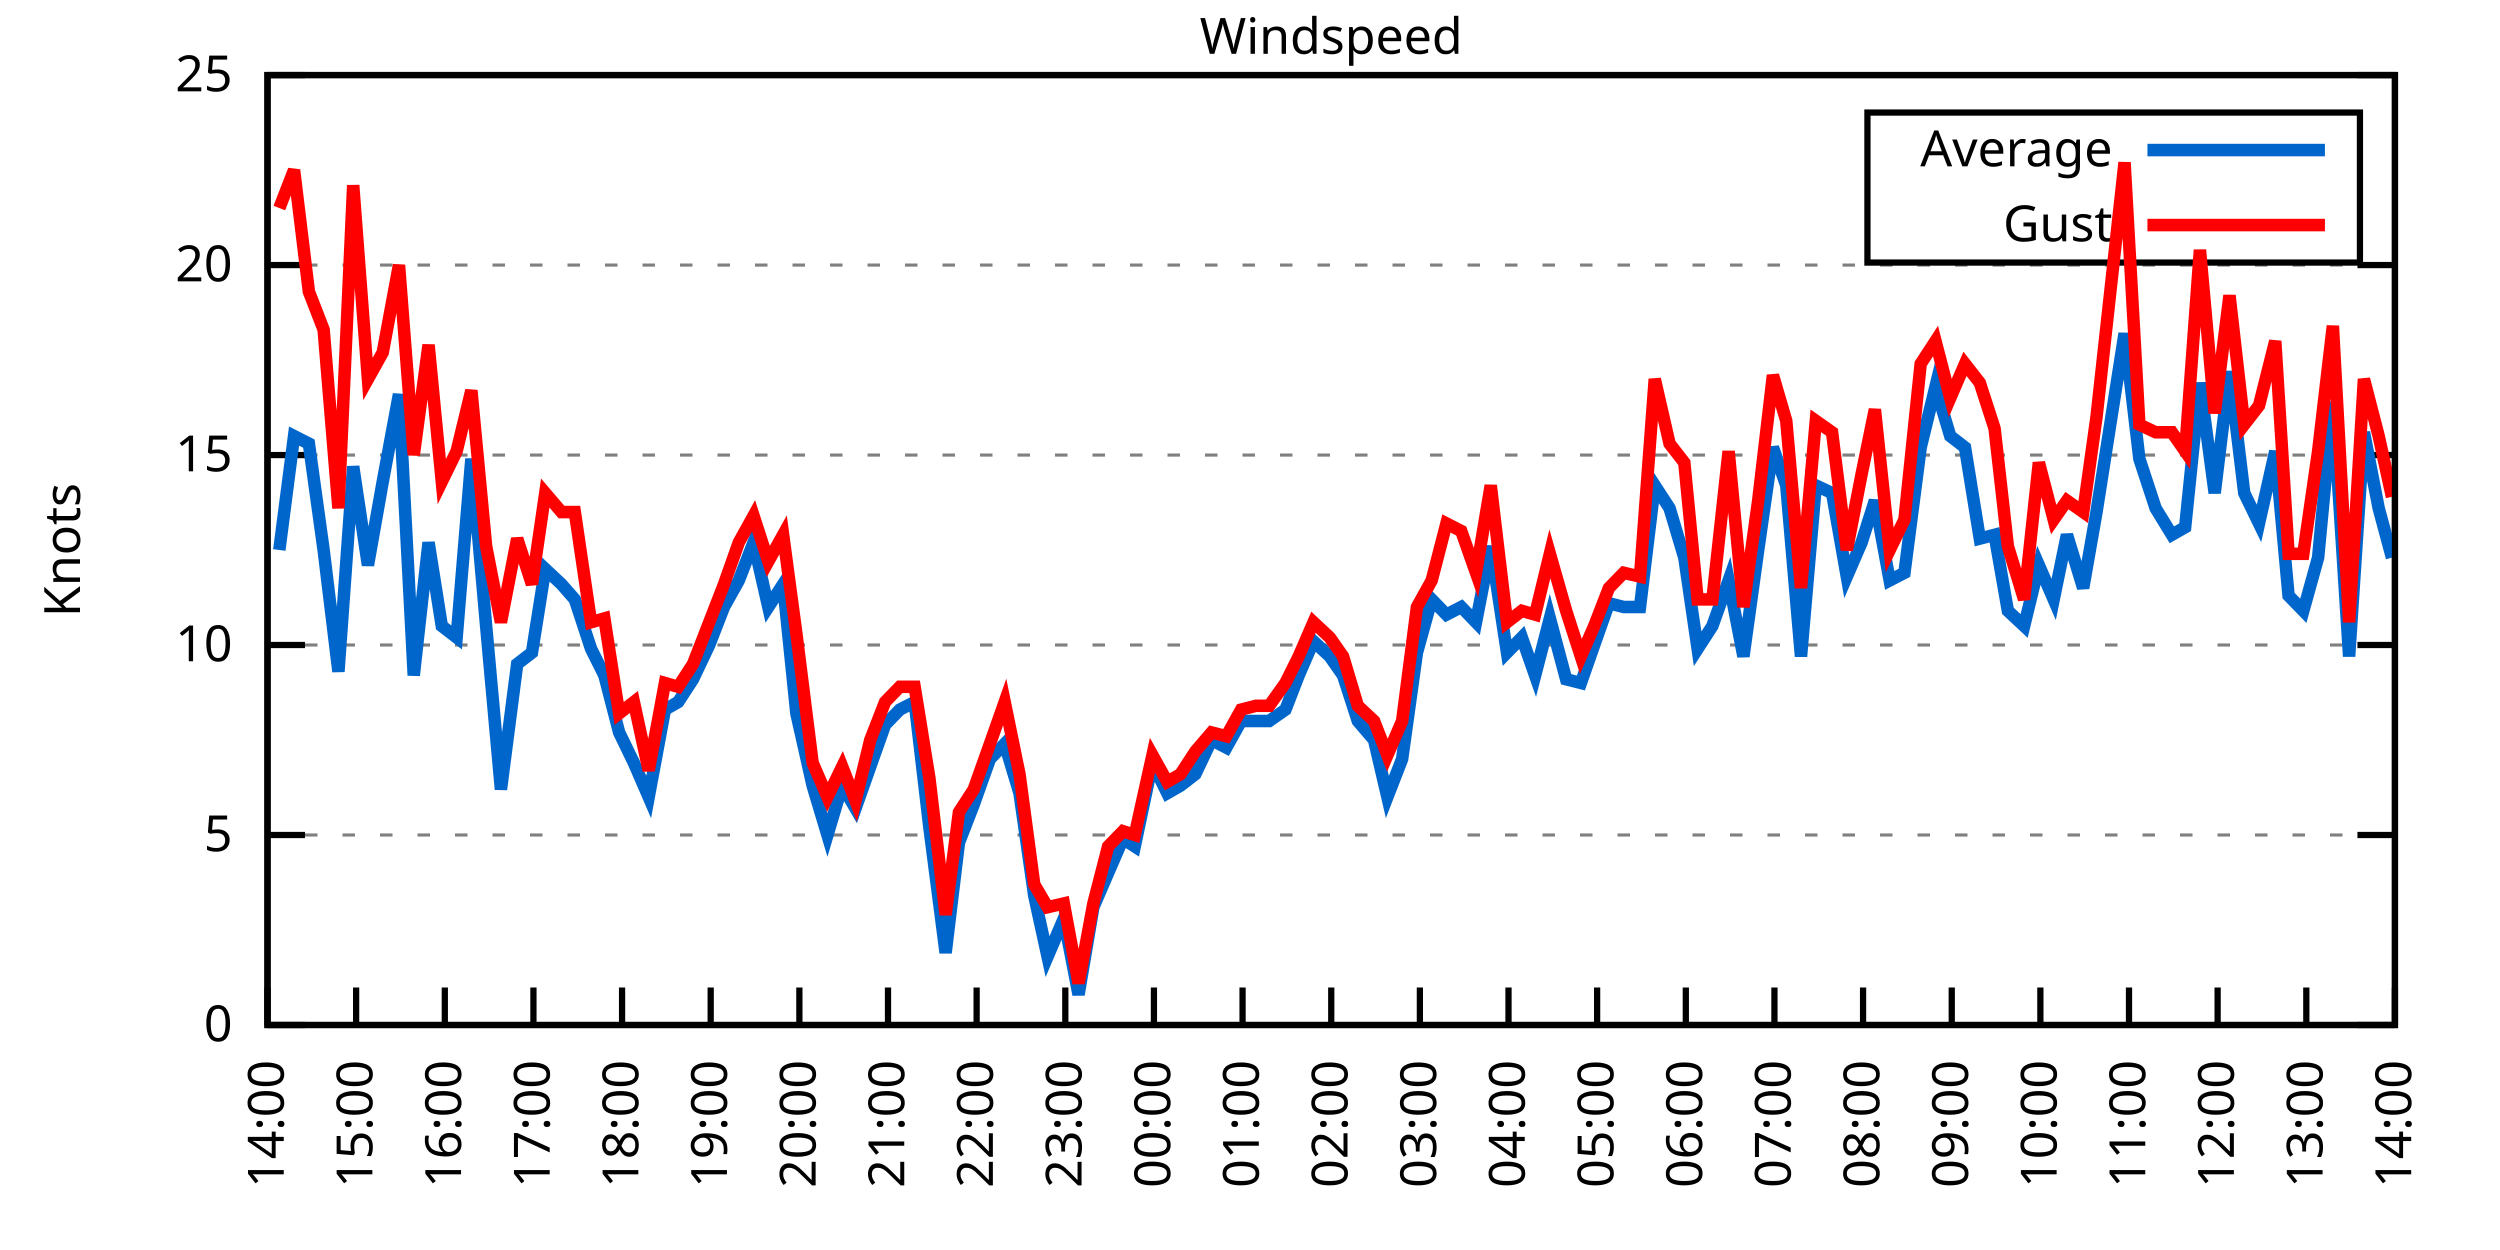
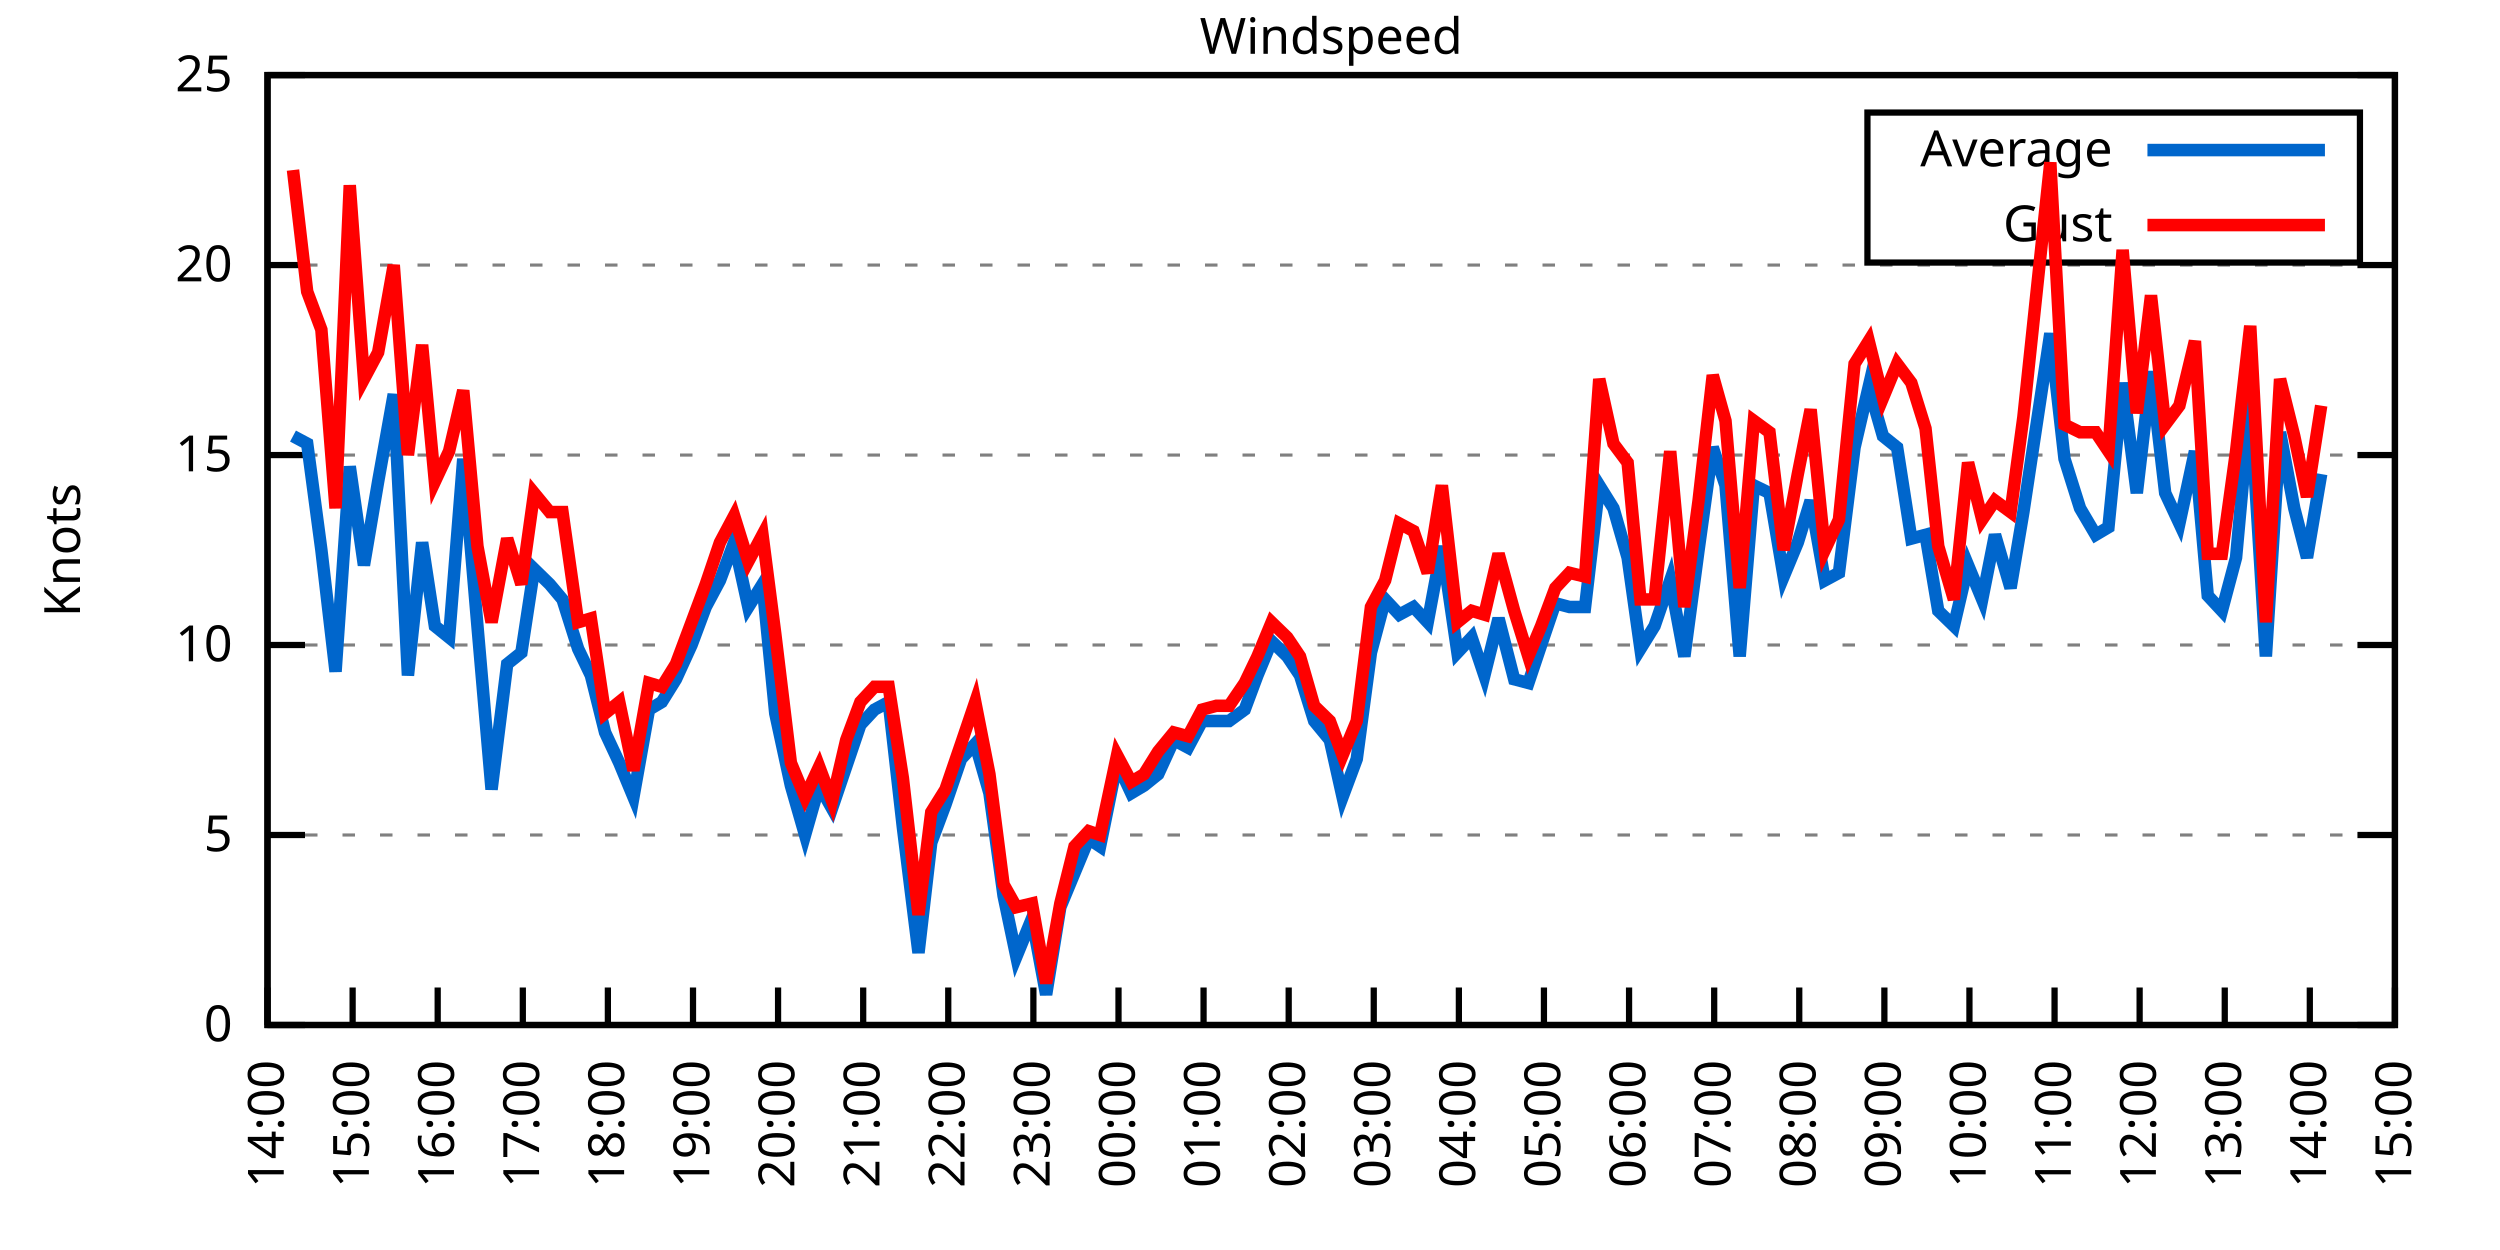
<svg xmlns="http://www.w3.org/2000/svg" xmlns:xlink="http://www.w3.org/1999/xlink" width="400" height="200" viewBox="0 0 400 200">
  <g id="gnuplot_canvas">
    <rect x="0" y="0" width="400" height="200" fill="none" />
    <defs>
      <circle id="gpDot" r="0.5" stroke-width="0.5" stroke="currentColor" />
      <path id="gpPt0" stroke-width="0.333" stroke="currentColor" d="M-1,0 h2 M0,-1 v2" />
      <path id="gpPt1" stroke-width="0.333" stroke="currentColor" d="M-1,-1 L1,1 M1,-1 L-1,1" />
      <path id="gpPt2" stroke-width="0.333" stroke="currentColor" d="M-1,0 L1,0 M0,-1 L0,1 M-1,-1 L1,1 M-1,1 L1,-1" />
      <rect id="gpPt3" stroke-width="0.333" stroke="currentColor" x="-1" y="-1" width="2" height="2" />
      <rect id="gpPt4" stroke-width="0.333" stroke="currentColor" fill="currentColor" x="-1" y="-1" width="2" height="2" />
      <circle id="gpPt5" stroke-width="0.333" stroke="currentColor" cx="0" cy="0" r="1" />
      <use xlink:href="#gpPt5" id="gpPt6" fill="currentColor" stroke="none" />
      <path id="gpPt7" stroke-width="0.333" stroke="currentColor" d="M0,-1.33 L-1.33,0.67 L1.33,0.67 z" />
      <use xlink:href="#gpPt7" id="gpPt8" fill="currentColor" stroke="none" />
      <use xlink:href="#gpPt7" id="gpPt9" stroke="currentColor" transform="rotate(180)" />
      <use xlink:href="#gpPt9" id="gpPt10" fill="currentColor" stroke="none" />
      <use xlink:href="#gpPt3" id="gpPt11" stroke="currentColor" transform="rotate(45)" />
      <use xlink:href="#gpPt11" id="gpPt12" fill="currentColor" stroke="none" />
      <path id="gpPt13" stroke-width="0.333" stroke="currentColor" d="M0,1.330 L1.265,0.411 L0.782,-1.067 L-0.782,-1.076 L-1.265,0.411 z" />
      <use xlink:href="#gpPt13" id="gpPt14" fill="currentColor" stroke="none" />
      <filter id="textbox" filterUnits="objectBoundingBox" x="0" y="0" height="1" width="1">
        <feFlood flood-color="white" flood-opacity="1" result="bgnd" />
        <feComposite in="SourceGraphic" in2="bgnd" operator="atop" />
      </filter>
      <filter id="greybox" filterUnits="objectBoundingBox" x="0" y="0" height="1" width="1">
        <feFlood flood-color="lightgrey" flood-opacity="1" result="grey" />
        <feComposite in="SourceGraphic" in2="grey" operator="atop" />
      </filter>
    </defs>
    <g fill="none" color="white" stroke="currentColor" stroke-width="1.00" stroke-linecap="butt" stroke-linejoin="miter">
</g>
    <g fill="none" color="black" stroke="currentColor" stroke-width="1.00" stroke-linecap="butt" stroke-linejoin="miter">
      <g stroke="none" shape-rendering="crispEdges">
        <polygon fill="rgb(255, 255, 255)" points="42.80,164.00 383.18,164.00 383.18,12.02 42.80,12.02 " />
      </g>
    </g>
    <g fill="none" color="black" stroke="currentColor" stroke-width="1.00" stroke-linecap="butt" stroke-linejoin="miter">
</g>
    <g fill="none" color="black" stroke="black" stroke-width="0.50" stroke-linecap="butt" stroke-linejoin="miter">
</g>
    <g fill="none" color="gray" stroke="currentColor" stroke-width="0.50" stroke-linecap="butt" stroke-linejoin="miter">
      <path stroke="gray" stroke-dasharray="2,4" class="gridline" d="M42.80,164.00 L383.19,164.00  " />
    </g>
    <g fill="none" color="gray" stroke="gray" stroke-width="1.00" stroke-linecap="butt" stroke-linejoin="miter">
</g>
    <g fill="none" color="black" stroke="currentColor" stroke-width="1.00" stroke-linecap="butt" stroke-linejoin="miter">
      <path stroke="black" d="M42.80,164.00 L48.80,164.00 M383.19,164.00 L377.19,164.00  " />
      <g transform="translate(37.20,166.60)" stroke="none" fill="black" font-family="Sans" font-size="8.00" text-anchor="end">
        <text>
          <tspan font-family="Sans"> 0</tspan>
        </text>
      </g>
    </g>
    <g fill="none" color="black" stroke="currentColor" stroke-width="1.00" stroke-linecap="butt" stroke-linejoin="miter">
</g>
    <g fill="none" color="black" stroke="black" stroke-width="0.50" stroke-linecap="butt" stroke-linejoin="miter">
</g>
    <g fill="none" color="gray" stroke="currentColor" stroke-width="0.50" stroke-linecap="butt" stroke-linejoin="miter">
      <path stroke="gray" stroke-dasharray="2,4" class="gridline" d="M42.80,133.60 L383.19,133.60  " />
    </g>
    <g fill="none" color="gray" stroke="gray" stroke-width="1.00" stroke-linecap="butt" stroke-linejoin="miter">
</g>
    <g fill="none" color="black" stroke="currentColor" stroke-width="1.00" stroke-linecap="butt" stroke-linejoin="miter">
      <path stroke="black" d="M42.80,133.60 L48.80,133.60 M383.19,133.60 L377.19,133.60  " />
      <g transform="translate(37.20,136.20)" stroke="none" fill="black" font-family="Sans" font-size="8.00" text-anchor="end">
        <text>
          <tspan font-family="Sans"> 5</tspan>
        </text>
      </g>
    </g>
    <g fill="none" color="black" stroke="currentColor" stroke-width="1.00" stroke-linecap="butt" stroke-linejoin="miter">
</g>
    <g fill="none" color="black" stroke="black" stroke-width="0.50" stroke-linecap="butt" stroke-linejoin="miter">
</g>
    <g fill="none" color="gray" stroke="currentColor" stroke-width="0.50" stroke-linecap="butt" stroke-linejoin="miter">
      <path stroke="gray" stroke-dasharray="2,4" class="gridline" d="M42.80,103.20 L383.19,103.20  " />
    </g>
    <g fill="none" color="gray" stroke="gray" stroke-width="1.00" stroke-linecap="butt" stroke-linejoin="miter">
</g>
    <g fill="none" color="black" stroke="currentColor" stroke-width="1.00" stroke-linecap="butt" stroke-linejoin="miter">
      <path stroke="black" d="M42.80,103.20 L48.80,103.20 M383.19,103.20 L377.19,103.20  " />
      <g transform="translate(37.20,105.80)" stroke="none" fill="black" font-family="Sans" font-size="8.00" text-anchor="end">
        <text>
          <tspan font-family="Sans"> 10</tspan>
        </text>
      </g>
    </g>
    <g fill="none" color="black" stroke="currentColor" stroke-width="1.00" stroke-linecap="butt" stroke-linejoin="miter">
</g>
    <g fill="none" color="black" stroke="black" stroke-width="0.50" stroke-linecap="butt" stroke-linejoin="miter">
</g>
    <g fill="none" color="gray" stroke="currentColor" stroke-width="0.50" stroke-linecap="butt" stroke-linejoin="miter">
      <path stroke="gray" stroke-dasharray="2,4" class="gridline" d="M42.80,72.81 L383.19,72.81  " />
    </g>
    <g fill="none" color="gray" stroke="gray" stroke-width="1.00" stroke-linecap="butt" stroke-linejoin="miter">
</g>
    <g fill="none" color="black" stroke="currentColor" stroke-width="1.00" stroke-linecap="butt" stroke-linejoin="miter">
      <path stroke="black" d="M42.80,72.81 L48.80,72.81 M383.19,72.81 L377.19,72.81  " />
      <g transform="translate(37.20,75.41)" stroke="none" fill="black" font-family="Sans" font-size="8.00" text-anchor="end">
        <text>
          <tspan font-family="Sans"> 15</tspan>
        </text>
      </g>
    </g>
    <g fill="none" color="black" stroke="currentColor" stroke-width="1.00" stroke-linecap="butt" stroke-linejoin="miter">
</g>
    <g fill="none" color="black" stroke="black" stroke-width="0.50" stroke-linecap="butt" stroke-linejoin="miter">
</g>
    <g fill="none" color="gray" stroke="currentColor" stroke-width="0.50" stroke-linecap="butt" stroke-linejoin="miter">
      <path stroke="gray" stroke-dasharray="2,4" class="gridline" d="M42.80,42.41 L383.19,42.41  " />
    </g>
    <g fill="none" color="gray" stroke="gray" stroke-width="1.00" stroke-linecap="butt" stroke-linejoin="miter">
</g>
    <g fill="none" color="black" stroke="currentColor" stroke-width="1.00" stroke-linecap="butt" stroke-linejoin="miter">
      <path stroke="black" d="M42.80,42.41 L48.80,42.41 M383.19,42.41 L377.19,42.41  " />
      <g transform="translate(37.20,45.01)" stroke="none" fill="black" font-family="Sans" font-size="8.00" text-anchor="end">
        <text>
          <tspan font-family="Sans"> 20</tspan>
        </text>
      </g>
    </g>
    <g fill="none" color="black" stroke="currentColor" stroke-width="1.00" stroke-linecap="butt" stroke-linejoin="miter">
</g>
    <g fill="none" color="black" stroke="black" stroke-width="0.50" stroke-linecap="butt" stroke-linejoin="miter">
</g>
    <g fill="none" color="gray" stroke="currentColor" stroke-width="0.50" stroke-linecap="butt" stroke-linejoin="miter">
      <path stroke="gray" stroke-dasharray="2,4" class="gridline" d="M42.80,12.01 L383.19,12.01  " />
    </g>
    <g fill="none" color="gray" stroke="gray" stroke-width="1.00" stroke-linecap="butt" stroke-linejoin="miter">
</g>
    <g fill="none" color="black" stroke="currentColor" stroke-width="1.00" stroke-linecap="butt" stroke-linejoin="miter">
      <path stroke="black" d="M42.80,12.01 L48.80,12.01 M383.19,12.01 L377.19,12.01  " />
      <g transform="translate(37.20,14.61)" stroke="none" fill="black" font-family="Sans" font-size="8.00" text-anchor="end">
        <text>
          <tspan font-family="Sans"> 25</tspan>
        </text>
      </g>
    </g>
    <g fill="none" color="black" stroke="currentColor" stroke-width="1.00" stroke-linecap="butt" stroke-linejoin="miter">
      <path stroke="black" d="M42.80,164.00 L42.80,158.00  " />
      <g transform="translate(45.40,169.60) rotate(270.00)" stroke="none" fill="black" font-family="Sans" font-size="8.00" text-anchor="end">
        <text>
          <tspan font-family="Sans">14:00</tspan>
        </text>
      </g>
    </g>
    <g fill="none" color="black" stroke="currentColor" stroke-width="1.00" stroke-linecap="butt" stroke-linejoin="miter">
-       <path stroke="black" d="M56.98,164.00 L56.98,158.00  " />
-       <g transform="translate(59.58,169.60) rotate(270.00)" stroke="none" fill="black" font-family="Sans" font-size="8.00" text-anchor="end">
+       <path stroke="black" d="M56.42,164.00 L56.42,158.00  " />
+       <g transform="translate(59.02,169.60) rotate(270.00)" stroke="none" fill="black" font-family="Sans" font-size="8.00" text-anchor="end">
        <text>
          <tspan font-family="Sans">15:00</tspan>
        </text>
      </g>
    </g>
    <g fill="none" color="black" stroke="currentColor" stroke-width="1.00" stroke-linecap="butt" stroke-linejoin="miter">
-       <path stroke="black" d="M71.17,164.00 L71.17,158.00  " />
-       <g transform="translate(73.77,169.60) rotate(270.00)" stroke="none" fill="black" font-family="Sans" font-size="8.00" text-anchor="end">
+       <path stroke="black" d="M70.03,164.00 L70.03,158.00  " />
+       <g transform="translate(72.63,169.60) rotate(270.00)" stroke="none" fill="black" font-family="Sans" font-size="8.00" text-anchor="end">
        <text>
          <tspan font-family="Sans">16:00</tspan>
        </text>
      </g>
    </g>
    <g fill="none" color="black" stroke="currentColor" stroke-width="1.00" stroke-linecap="butt" stroke-linejoin="miter">
-       <path stroke="black" d="M85.35,164.00 L85.35,158.00  " />
-       <g transform="translate(87.95,169.60) rotate(270.00)" stroke="none" fill="black" font-family="Sans" font-size="8.00" text-anchor="end">
+       <path stroke="black" d="M83.65,164.00 L83.65,158.00  " />
+       <g transform="translate(86.25,169.60) rotate(270.00)" stroke="none" fill="black" font-family="Sans" font-size="8.00" text-anchor="end">
        <text>
          <tspan font-family="Sans">17:00</tspan>
        </text>
      </g>
    </g>
    <g fill="none" color="black" stroke="currentColor" stroke-width="1.00" stroke-linecap="butt" stroke-linejoin="miter">
-       <path stroke="black" d="M99.53,164.00 L99.53,158.00  " />
-       <g transform="translate(102.13,169.60) rotate(270.00)" stroke="none" fill="black" font-family="Sans" font-size="8.00" text-anchor="end">
+       <path stroke="black" d="M97.26,164.00 L97.26,158.00  " />
+       <g transform="translate(99.86,169.60) rotate(270.00)" stroke="none" fill="black" font-family="Sans" font-size="8.00" text-anchor="end">
        <text>
          <tspan font-family="Sans">18:00</tspan>
        </text>
      </g>
    </g>
    <g fill="none" color="black" stroke="currentColor" stroke-width="1.00" stroke-linecap="butt" stroke-linejoin="miter">
-       <path stroke="black" d="M113.71,164.00 L113.71,158.00  " />
-       <g transform="translate(116.31,169.60) rotate(270.00)" stroke="none" fill="black" font-family="Sans" font-size="8.00" text-anchor="end">
+       <path stroke="black" d="M110.88,164.00 L110.88,158.00  " />
+       <g transform="translate(113.48,169.60) rotate(270.00)" stroke="none" fill="black" font-family="Sans" font-size="8.00" text-anchor="end">
        <text>
          <tspan font-family="Sans">19:00</tspan>
        </text>
      </g>
    </g>
    <g fill="none" color="black" stroke="currentColor" stroke-width="1.00" stroke-linecap="butt" stroke-linejoin="miter">
-       <path stroke="black" d="M127.90,164.00 L127.90,158.00  " />
-       <g transform="translate(130.50,169.60) rotate(270.00)" stroke="none" fill="black" font-family="Sans" font-size="8.00" text-anchor="end">
+       <path stroke="black" d="M124.49,164.00 L124.49,158.00  " />
+       <g transform="translate(127.09,169.60) rotate(270.00)" stroke="none" fill="black" font-family="Sans" font-size="8.00" text-anchor="end">
        <text>
          <tspan font-family="Sans">20:00</tspan>
        </text>
      </g>
    </g>
    <g fill="none" color="black" stroke="currentColor" stroke-width="1.00" stroke-linecap="butt" stroke-linejoin="miter">
-       <path stroke="black" d="M142.08,164.00 L142.08,158.00  " />
-       <g transform="translate(144.68,169.60) rotate(270.00)" stroke="none" fill="black" font-family="Sans" font-size="8.00" text-anchor="end">
+       <path stroke="black" d="M138.11,164.00 L138.11,158.00  " />
+       <g transform="translate(140.71,169.60) rotate(270.00)" stroke="none" fill="black" font-family="Sans" font-size="8.00" text-anchor="end">
        <text>
          <tspan font-family="Sans">21:00</tspan>
        </text>
      </g>
    </g>
    <g fill="none" color="black" stroke="currentColor" stroke-width="1.00" stroke-linecap="butt" stroke-linejoin="miter">
-       <path stroke="black" d="M156.26,164.00 L156.26,158.00  " />
-       <g transform="translate(158.86,169.60) rotate(270.00)" stroke="none" fill="black" font-family="Sans" font-size="8.00" text-anchor="end">
+       <path stroke="black" d="M151.72,164.00 L151.72,158.00  " />
+       <g transform="translate(154.32,169.60) rotate(270.00)" stroke="none" fill="black" font-family="Sans" font-size="8.00" text-anchor="end">
        <text>
          <tspan font-family="Sans">22:00</tspan>
        </text>
      </g>
    </g>
    <g fill="none" color="black" stroke="currentColor" stroke-width="1.00" stroke-linecap="butt" stroke-linejoin="miter">
-       <path stroke="black" d="M170.45,164.00 L170.45,158.00  " />
-       <g transform="translate(173.05,169.60) rotate(270.00)" stroke="none" fill="black" font-family="Sans" font-size="8.00" text-anchor="end">
+       <path stroke="black" d="M165.34,164.00 L165.34,158.00  " />
+       <g transform="translate(167.94,169.60) rotate(270.00)" stroke="none" fill="black" font-family="Sans" font-size="8.00" text-anchor="end">
        <text>
          <tspan font-family="Sans">23:00</tspan>
        </text>
      </g>
    </g>
    <g fill="none" color="black" stroke="currentColor" stroke-width="1.00" stroke-linecap="butt" stroke-linejoin="miter">
-       <path stroke="black" d="M184.63,164.00 L184.63,158.00  " />
-       <g transform="translate(187.23,169.60) rotate(270.00)" stroke="none" fill="black" font-family="Sans" font-size="8.00" text-anchor="end">
+       <path stroke="black" d="M178.96,164.00 L178.96,158.00  " />
+       <g transform="translate(181.56,169.60) rotate(270.00)" stroke="none" fill="black" font-family="Sans" font-size="8.00" text-anchor="end">
        <text>
          <tspan font-family="Sans">00:00</tspan>
        </text>
      </g>
    </g>
    <g fill="none" color="black" stroke="currentColor" stroke-width="1.00" stroke-linecap="butt" stroke-linejoin="miter">
-       <path stroke="black" d="M198.81,164.00 L198.81,158.00  " />
-       <g transform="translate(201.41,169.60) rotate(270.00)" stroke="none" fill="black" font-family="Sans" font-size="8.00" text-anchor="end">
+       <path stroke="black" d="M192.57,164.00 L192.57,158.00  " />
+       <g transform="translate(195.17,169.60) rotate(270.00)" stroke="none" fill="black" font-family="Sans" font-size="8.00" text-anchor="end">
        <text>
          <tspan font-family="Sans">01:00</tspan>
        </text>
      </g>
    </g>
    <g fill="none" color="black" stroke="currentColor" stroke-width="1.00" stroke-linecap="butt" stroke-linejoin="miter">
-       <path stroke="black" d="M213.00,164.00 L213.00,158.00  " />
-       <g transform="translate(215.60,169.60) rotate(270.00)" stroke="none" fill="black" font-family="Sans" font-size="8.00" text-anchor="end">
+       <path stroke="black" d="M206.19,164.00 L206.19,158.00  " />
+       <g transform="translate(208.79,169.60) rotate(270.00)" stroke="none" fill="black" font-family="Sans" font-size="8.00" text-anchor="end">
        <text>
          <tspan font-family="Sans">02:00</tspan>
        </text>
      </g>
    </g>
    <g fill="none" color="black" stroke="currentColor" stroke-width="1.00" stroke-linecap="butt" stroke-linejoin="miter">
-       <path stroke="black" d="M227.18,164.00 L227.18,158.00  " />
-       <g transform="translate(229.78,169.60) rotate(270.00)" stroke="none" fill="black" font-family="Sans" font-size="8.00" text-anchor="end">
+       <path stroke="black" d="M219.80,164.00 L219.80,158.00  " />
+       <g transform="translate(222.40,169.60) rotate(270.00)" stroke="none" fill="black" font-family="Sans" font-size="8.00" text-anchor="end">
        <text>
          <tspan font-family="Sans">03:00</tspan>
        </text>
      </g>
    </g>
    <g fill="none" color="black" stroke="currentColor" stroke-width="1.00" stroke-linecap="butt" stroke-linejoin="miter">
-       <path stroke="black" d="M241.36,164.00 L241.36,158.00  " />
-       <g transform="translate(243.96,169.60) rotate(270.00)" stroke="none" fill="black" font-family="Sans" font-size="8.00" text-anchor="end">
+       <path stroke="black" d="M233.42,164.00 L233.42,158.00  " />
+       <g transform="translate(236.02,169.60) rotate(270.00)" stroke="none" fill="black" font-family="Sans" font-size="8.00" text-anchor="end">
        <text>
          <tspan font-family="Sans">04:00</tspan>
        </text>
      </g>
    </g>
    <g fill="none" color="black" stroke="currentColor" stroke-width="1.00" stroke-linecap="butt" stroke-linejoin="miter">
-       <path stroke="black" d="M255.54,164.00 L255.54,158.00  " />
-       <g transform="translate(258.14,169.60) rotate(270.00)" stroke="none" fill="black" font-family="Sans" font-size="8.00" text-anchor="end">
+       <path stroke="black" d="M247.03,164.00 L247.03,158.00  " />
+       <g transform="translate(249.63,169.60) rotate(270.00)" stroke="none" fill="black" font-family="Sans" font-size="8.00" text-anchor="end">
        <text>
          <tspan font-family="Sans">05:00</tspan>
        </text>
      </g>
    </g>
    <g fill="none" color="black" stroke="currentColor" stroke-width="1.00" stroke-linecap="butt" stroke-linejoin="miter">
-       <path stroke="black" d="M269.73,164.00 L269.73,158.00  " />
-       <g transform="translate(272.33,169.60) rotate(270.00)" stroke="none" fill="black" font-family="Sans" font-size="8.00" text-anchor="end">
+       <path stroke="black" d="M260.65,164.00 L260.65,158.00  " />
+       <g transform="translate(263.25,169.60) rotate(270.00)" stroke="none" fill="black" font-family="Sans" font-size="8.00" text-anchor="end">
        <text>
          <tspan font-family="Sans">06:00</tspan>
        </text>
      </g>
    </g>
    <g fill="none" color="black" stroke="currentColor" stroke-width="1.00" stroke-linecap="butt" stroke-linejoin="miter">
-       <path stroke="black" d="M283.91,164.00 L283.91,158.00  " />
-       <g transform="translate(286.51,169.60) rotate(270.00)" stroke="none" fill="black" font-family="Sans" font-size="8.00" text-anchor="end">
+       <path stroke="black" d="M274.27,164.00 L274.27,158.00  " />
+       <g transform="translate(276.87,169.60) rotate(270.00)" stroke="none" fill="black" font-family="Sans" font-size="8.00" text-anchor="end">
        <text>
          <tspan font-family="Sans">07:00</tspan>
        </text>
      </g>
    </g>
    <g fill="none" color="black" stroke="currentColor" stroke-width="1.00" stroke-linecap="butt" stroke-linejoin="miter">
-       <path stroke="black" d="M298.09,164.00 L298.09,158.00  " />
-       <g transform="translate(300.69,169.60) rotate(270.00)" stroke="none" fill="black" font-family="Sans" font-size="8.00" text-anchor="end">
+       <path stroke="black" d="M287.88,164.00 L287.88,158.00  " />
+       <g transform="translate(290.48,169.60) rotate(270.00)" stroke="none" fill="black" font-family="Sans" font-size="8.00" text-anchor="end">
        <text>
          <tspan font-family="Sans">08:00</tspan>
        </text>
      </g>
    </g>
    <g fill="none" color="black" stroke="currentColor" stroke-width="1.00" stroke-linecap="butt" stroke-linejoin="miter">
-       <path stroke="black" d="M312.28,164.00 L312.28,158.00  " />
-       <g transform="translate(314.88,169.60) rotate(270.00)" stroke="none" fill="black" font-family="Sans" font-size="8.00" text-anchor="end">
+       <path stroke="black" d="M301.50,164.00 L301.50,158.00  " />
+       <g transform="translate(304.10,169.60) rotate(270.00)" stroke="none" fill="black" font-family="Sans" font-size="8.00" text-anchor="end">
        <text>
          <tspan font-family="Sans">09:00</tspan>
        </text>
      </g>
    </g>
    <g fill="none" color="black" stroke="currentColor" stroke-width="1.00" stroke-linecap="butt" stroke-linejoin="miter">
-       <path stroke="black" d="M326.46,164.00 L326.46,158.00  " />
-       <g transform="translate(329.06,169.60) rotate(270.00)" stroke="none" fill="black" font-family="Sans" font-size="8.00" text-anchor="end">
+       <path stroke="black" d="M315.11,164.00 L315.11,158.00  " />
+       <g transform="translate(317.71,169.60) rotate(270.00)" stroke="none" fill="black" font-family="Sans" font-size="8.00" text-anchor="end">
        <text>
          <tspan font-family="Sans">10:00</tspan>
        </text>
      </g>
    </g>
    <g fill="none" color="black" stroke="currentColor" stroke-width="1.00" stroke-linecap="butt" stroke-linejoin="miter">
-       <path stroke="black" d="M340.64,164.00 L340.64,158.00  " />
-       <g transform="translate(343.24,169.60) rotate(270.00)" stroke="none" fill="black" font-family="Sans" font-size="8.00" text-anchor="end">
+       <path stroke="black" d="M328.73,164.00 L328.73,158.00  " />
+       <g transform="translate(331.33,169.60) rotate(270.00)" stroke="none" fill="black" font-family="Sans" font-size="8.00" text-anchor="end">
        <text>
          <tspan font-family="Sans">11:00</tspan>
        </text>
      </g>
    </g>
    <g fill="none" color="black" stroke="currentColor" stroke-width="1.00" stroke-linecap="butt" stroke-linejoin="miter">
-       <path stroke="black" d="M354.82,164.00 L354.82,158.00  " />
-       <g transform="translate(357.42,169.60) rotate(270.00)" stroke="none" fill="black" font-family="Sans" font-size="8.00" text-anchor="end">
+       <path stroke="black" d="M342.34,164.00 L342.34,158.00  " />
+       <g transform="translate(344.94,169.60) rotate(270.00)" stroke="none" fill="black" font-family="Sans" font-size="8.00" text-anchor="end">
        <text>
          <tspan font-family="Sans">12:00</tspan>
        </text>
      </g>
    </g>
    <g fill="none" color="black" stroke="currentColor" stroke-width="1.00" stroke-linecap="butt" stroke-linejoin="miter">
-       <path stroke="black" d="M369.01,164.00 L369.01,158.00  " />
-       <g transform="translate(371.61,169.60) rotate(270.00)" stroke="none" fill="black" font-family="Sans" font-size="8.00" text-anchor="end">
+       <path stroke="black" d="M355.96,164.00 L355.96,158.00  " />
+       <g transform="translate(358.56,169.60) rotate(270.00)" stroke="none" fill="black" font-family="Sans" font-size="8.00" text-anchor="end">
        <text>
          <tspan font-family="Sans">13:00</tspan>
+         </text>
+       </g>
+     </g>
+     <g fill="none" color="black" stroke="currentColor" stroke-width="1.00" stroke-linecap="butt" stroke-linejoin="miter">
+       <path stroke="black" d="M369.57,164.00 L369.57,158.00  " />
+       <g transform="translate(372.17,169.60) rotate(270.00)" stroke="none" fill="black" font-family="Sans" font-size="8.00" text-anchor="end">
+         <text>
+           <tspan font-family="Sans">14:00</tspan>
        </text>
      </g>
    </g>
    <g fill="none" color="black" stroke="currentColor" stroke-width="1.00" stroke-linecap="butt" stroke-linejoin="miter">
      <path stroke="black" d="M383.19,164.00 L383.19,158.00  " />
      <g transform="translate(385.79,169.60) rotate(270.00)" stroke="none" fill="black" font-family="Sans" font-size="8.00" text-anchor="end">
        <text>
-           <tspan font-family="Sans">14:00</tspan>
+           <tspan font-family="Sans">15:00</tspan>
        </text>
      </g>
    </g>
    <g fill="none" color="black" stroke="currentColor" stroke-width="1.00" stroke-linecap="butt" stroke-linejoin="miter">
</g>
    <g fill="none" color="black" stroke="currentColor" stroke-width="1.00" stroke-linecap="butt" stroke-linejoin="miter">
      <path stroke="black" d="M42.80,12.01 L42.80,164.00 L383.19,164.00 L383.19,12.01 L42.80,12.01 Z  " />
    </g>
    <g fill="none" color="black" stroke="currentColor" stroke-width="1.00" stroke-linecap="butt" stroke-linejoin="miter">
</g>
    <g fill="none" color="black" stroke="currentColor" stroke-width="1.00" stroke-linecap="butt" stroke-linejoin="miter">
      <path stroke="black" d="M298.79,42.01 L298.79,18.01 L377.59,18.01 L377.59,42.01 L298.79,42.01 Z  " />
    </g>
    <g id="Windspeed_plot_1">
      <g fill="none" color="white" stroke="black" stroke-width="2.00" stroke-linecap="butt" stroke-linejoin="miter">
</g>
      <g fill="none" color="black" stroke="currentColor" stroke-width="2.00" stroke-linecap="butt" stroke-linejoin="miter">
        <g transform="translate(337.99,26.61)" stroke="none" fill="black" font-family="Sans" font-size="8.00" text-anchor="end">
          <text>
            <tspan font-family="Sans">Average</tspan>
          </text>
        </g>
      </g>
      <g fill="none" color="black" stroke="currentColor" stroke-width="2.00" stroke-linecap="butt" stroke-linejoin="miter">
-         <path stroke="rgb(  0, 102, 204)" d="M343.59,24.01 L371.99,24.01 M44.69,88.00 L47.05,69.77 L49.42,70.98 L51.78,88.00 L54.15,107.46 L56.51,74.63   L58.87,90.44 L61.24,77.06 L63.84,63.08 L66.20,108.07 L68.57,86.79 L70.69,100.16 L73.06,101.99 L75.42,73.41   L77.78,100.16 L80.15,126.31 L82.75,106.24 L85.11,104.42 L87.24,91.04 L89.84,93.48 L91.97,95.91 L94.57,103.81   L96.70,108.07 L99.06,117.19 L101.42,122.05 L103.79,127.52 L106.39,113.54 L108.51,112.32 L110.88,108.68 L113.48,103.20   L115.84,97.12 L118.21,92.87 L120.57,86.79 L122.93,97.12 L125.30,93.48 L127.42,114.15 L130.02,125.70 L132.39,133.60   L134.75,125.70 L136.88,129.35 L139.24,122.66 L141.61,115.97 L143.97,113.54 L146.34,112.32 L148.70,132.39 L151.30,152.45   L153.43,134.82 L155.79,128.74 L158.39,121.44 L160.75,119.01 L163.12,126.91 L165.48,143.33 L167.61,153.06 L170.21,146.98   L172.57,159.14 L174.94,145.15 L177.30,139.68 L179.67,134.21 L181.56,135.43 L184.39,122.05 L186.76,126.91 L188.88,125.70   L191.25,123.87 L193.85,118.40 L196.21,119.62 L198.58,115.36 L200.94,115.36 L203.07,115.36 L205.67,113.54 L207.79,108.07   L210.16,102.60 L212.76,105.03 L214.89,108.07 L217.25,115.36 L219.85,118.40 L221.98,127.52 L224.34,121.44 L226.71,104.42   L229.07,95.91 L231.43,98.34 L233.80,97.12 L236.16,99.56 L238.52,87.40 L241.12,104.42 L243.49,101.99 L245.62,108.07   L247.98,98.95 L250.58,108.68 L252.94,109.28 L255.07,103.20 L257.43,96.52 L259.80,97.12 L262.40,97.12 L264.76,77.67   L267.13,81.32 L269.49,89.22 L271.62,103.81 L273.98,100.16 L276.58,92.87 L278.95,105.03 L281.31,88.00 L283.67,71.59   L285.80,77.67 L288.16,105.03 L290.53,77.67 L293.13,78.89 L295.49,92.26 L297.86,86.79 L299.98,80.10 L302.35,92.87   L304.71,91.65 L307.31,71.59 L309.68,61.86 L312.04,69.77 L314.40,71.59 L316.77,86.18 L319.13,85.57 L321.26,97.73   L323.86,100.16 L326.22,90.44 L328.59,95.91 L330.71,85.57 L333.31,94.08 L335.44,81.93 L339.93,53.35 L342.30,73.41   L344.90,81.32 L347.50,85.57 L349.62,84.36 L351.99,61.25 L354.35,78.89 L356.72,59.43 L359.08,78.89 L361.44,83.75   L364.04,72.20 L366.17,95.30 L368.53,97.73 L370.90,89.22 L373.26,64.29 L375.86,105.03 L378.23,69.16 L380.59,81.32   L382.72,89.22  " />
+         <path stroke="rgb(  0, 102, 204)" d="M343.59,24.01 L371.99,24.01 M46.88,69.77 L49.15,70.98 L51.42,88.00 L53.69,107.46 L55.96,74.63 L58.23,90.44   L60.50,77.06 L63.00,63.08 L65.27,108.07 L67.54,86.79 L69.58,100.16 L71.85,101.99 L74.12,73.41 L76.39,100.16   L78.65,126.31 L81.15,106.24 L83.42,104.42 L85.46,91.04 L87.96,93.48 L90.00,95.91 L92.50,103.81 L94.54,108.07   L96.81,117.19 L99.08,122.05 L101.35,127.52 L103.84,113.54 L105.89,112.32 L108.15,108.68 L110.65,103.20 L112.92,97.12   L115.19,92.87 L117.46,86.79 L119.73,97.12 L122.00,93.48 L124.04,114.15 L126.54,125.70 L128.81,133.60 L131.07,125.70   L133.12,129.35 L135.39,122.66 L137.66,115.97 L139.92,113.54 L142.19,112.32 L144.46,132.39 L146.96,152.45 L149.00,134.82   L151.27,128.74 L153.77,121.44 L156.04,119.01 L158.31,126.91 L160.57,143.33 L162.62,153.06 L165.11,146.98 L167.38,159.14   L169.65,145.15 L171.92,139.68 L174.19,134.21 L176.01,135.43 L178.73,122.05 L181.00,126.91 L183.04,125.70 L185.31,123.87   L187.81,118.40 L190.08,119.62 L192.34,115.36 L194.61,115.36 L196.66,115.36 L199.15,113.54 L201.19,108.07 L203.46,102.60   L205.96,105.03 L208.00,108.07 L210.27,115.36 L212.77,118.40 L214.81,127.52 L217.08,121.44 L219.35,104.42 L221.62,95.91   L223.89,98.34 L226.16,97.12 L228.43,99.56 L230.70,87.40 L233.19,104.42 L235.46,101.99 L237.50,108.07 L239.77,98.95   L242.27,108.68 L244.54,109.28 L246.58,103.20 L248.85,96.52 L251.12,97.12 L253.61,97.12 L255.88,77.67 L258.15,81.32   L260.42,89.22 L262.47,103.81 L264.73,100.16 L267.23,92.87 L269.50,105.03 L271.77,88.00 L274.04,71.59 L276.08,77.67   L278.35,105.03 L280.62,77.67 L283.12,78.89 L285.38,92.26 L287.65,86.79 L289.70,80.10 L291.97,92.87 L294.23,91.65   L296.73,71.59 L299.00,61.86 L301.27,69.77 L303.54,71.59 L305.81,86.18 L308.08,85.57 L310.12,97.73 L312.62,100.16   L314.89,90.44 L317.15,95.91 L319.20,85.57 L321.69,94.08 L323.74,81.93 L328.05,53.35 L330.32,73.41 L332.81,81.32   L335.31,85.57 L337.35,84.36 L339.62,61.25 L341.89,78.89 L344.16,59.43 L346.43,78.89 L348.70,83.75 L351.19,72.20   L353.24,95.30 L355.50,97.73 L357.77,89.22 L360.04,64.29 L362.54,105.03 L364.81,69.16 L367.08,81.32 L369.12,89.22   L371.39,75.85  " />
      </g>
    </g>
    <g id="Windspeed_plot_2">
      <g fill="none" color="black" stroke="currentColor" stroke-width="2.00" stroke-linecap="butt" stroke-linejoin="miter">
        <g transform="translate(337.99,38.61)" stroke="none" fill="black" font-family="Sans" font-size="8.00" text-anchor="end">
          <text>
            <tspan font-family="Sans">Gust</tspan>
          </text>
        </g>
      </g>
      <g fill="none" color="black" stroke="currentColor" stroke-width="2.00" stroke-linecap="butt" stroke-linejoin="miter">
-         <path stroke="rgb(255,   0,   0)" d="M343.59,36.01 L371.99,36.01 M44.69,33.29 L47.05,27.21 L49.42,46.66 L51.78,52.74 L54.15,81.32 L56.51,29.64   L58.87,60.65 L61.24,56.39 L63.84,42.41 L66.20,72.81 L68.57,55.18 L70.69,77.06 L73.06,72.20 L75.42,62.47   L77.78,87.40 L80.15,99.56 L82.75,86.18 L85.11,93.48 L87.24,78.89 L89.84,81.93 L91.97,81.93 L94.57,99.56   L96.70,98.95 L99.06,114.15 L101.42,112.32 L103.79,123.27 L106.39,109.28 L108.51,109.89 L110.88,106.24 L113.48,99.56   L115.84,93.48 L118.21,86.79 L120.57,82.53 L122.93,89.83 L125.30,85.57 L127.42,101.38 L130.02,122.05 L132.39,127.52   L134.75,122.66 L136.88,128.13 L139.24,118.40 L141.61,112.32 L143.97,109.89 L146.34,109.89 L148.70,124.48 L151.30,146.37   L153.43,129.95 L155.79,126.31 L158.39,119.01 L160.75,112.32 L163.12,123.87 L165.48,141.51 L167.61,145.15 L170.21,144.55   L172.57,157.31 L174.94,144.55 L177.30,135.43 L179.67,132.99 L181.56,133.60 L184.39,120.83 L186.76,125.09 L188.88,123.87   L191.25,120.23 L193.85,117.19 L196.21,117.80 L198.58,113.54 L200.94,112.93 L203.07,112.93 L205.67,109.28 L207.79,105.03   L210.16,99.56 L212.76,101.99 L214.89,105.03 L217.25,112.93 L219.85,115.36 L221.98,120.83 L224.34,115.36 L226.71,97.12   L229.07,92.87 L231.43,83.75 L233.80,84.97 L236.16,91.65 L238.52,77.67 L241.12,99.56 L243.49,97.73 L245.62,98.34   L247.98,88.61 L250.58,97.73 L252.94,105.03 L255.07,100.16 L257.43,94.08 L259.80,91.65 L262.40,92.26 L264.76,60.65   L267.13,70.98 L269.49,74.02 L271.62,95.91 L273.98,95.91 L276.58,72.20 L278.95,97.12 L281.31,80.10 L283.67,60.04   L285.80,67.33 L288.16,94.08 L290.53,67.33 L293.13,69.16 L295.49,88.00 L297.86,75.85 L299.98,65.51 L302.35,88.00   L304.71,83.14 L307.31,58.21 L309.68,54.57 L312.04,63.69 L314.40,58.21 L316.77,61.25 L319.13,68.55 L321.26,87.40   L323.86,95.91 L326.22,74.02 L328.59,83.14 L330.71,80.10 L333.31,81.93 L335.44,66.73 L339.93,25.99 L342.30,67.94   L344.90,69.16 L347.50,69.16 L349.62,72.20 L351.99,39.98 L354.35,66.12 L356.72,47.27 L359.08,67.94 L361.44,64.90   L364.04,54.57 L366.17,88.61 L368.53,88.61 L370.90,72.20 L373.26,52.14 L375.86,99.56 L378.23,60.65 L380.59,69.77   L382.72,79.49  " />
+         <path stroke="rgb(255,   0,   0)" d="M343.59,36.01 L371.99,36.01 M46.88,27.21 L49.15,46.66 L51.42,52.74 L53.69,81.32 L55.96,29.64 L58.23,60.65   L60.50,56.39 L63.00,42.41 L65.27,72.81 L67.54,55.18 L69.58,77.06 L71.85,72.20 L74.12,62.47 L76.39,87.40   L78.65,99.56 L81.15,86.18 L83.42,93.48 L85.46,78.89 L87.96,81.93 L90.00,81.93 L92.50,99.56 L94.54,98.95   L96.81,114.15 L99.08,112.32 L101.35,123.27 L103.84,109.28 L105.89,109.89 L108.15,106.24 L110.65,99.56 L112.92,93.48   L115.19,86.79 L117.46,82.53 L119.73,89.83 L122.00,85.57 L124.04,101.38 L126.54,122.05 L128.81,127.52 L131.07,122.66   L133.12,128.13 L135.39,118.40 L137.66,112.32 L139.92,109.89 L142.19,109.89 L144.46,124.48 L146.96,146.37 L149.00,129.95   L151.27,126.31 L153.77,119.01 L156.04,112.32 L158.31,123.87 L160.57,141.51 L162.62,145.15 L165.11,144.55 L167.38,157.31   L169.65,144.55 L171.92,135.43 L174.19,132.99 L176.01,133.60 L178.73,120.83 L181.00,125.09 L183.04,123.87 L185.31,120.23   L187.81,117.19 L190.08,117.80 L192.34,113.54 L194.61,112.93 L196.66,112.93 L199.15,109.28 L201.19,105.03 L203.46,99.56   L205.96,101.99 L208.00,105.03 L210.27,112.93 L212.77,115.36 L214.81,120.83 L217.08,115.36 L219.35,97.12 L221.62,92.87   L223.89,83.75 L226.16,84.97 L228.43,91.65 L230.70,77.67 L233.19,99.56 L235.46,97.73 L237.50,98.34 L239.77,88.61   L242.27,97.73 L244.54,105.03 L246.58,100.16 L248.85,94.08 L251.12,91.65 L253.61,92.26 L255.88,60.65 L258.15,70.98   L260.42,74.02 L262.47,95.91 L264.73,95.91 L267.23,72.20 L269.50,97.12 L271.77,80.10 L274.04,60.04 L276.08,67.33   L278.35,94.08 L280.62,67.33 L283.12,69.16 L285.38,88.00 L287.65,75.85 L289.70,65.51 L291.97,88.00 L294.23,83.14   L296.73,58.21 L299.00,54.57 L301.27,63.69 L303.54,58.21 L305.81,61.25 L308.08,68.55 L310.12,87.40 L312.62,95.91   L314.89,74.02 L317.15,83.14 L319.20,80.10 L321.69,81.93 L323.74,66.73 L328.05,25.99 L330.32,67.94 L332.81,69.16   L335.31,69.16 L337.35,72.20 L339.62,39.98 L341.89,66.12 L344.16,47.27 L346.43,67.94 L348.70,64.90 L351.19,54.57   L353.24,88.61 L355.50,88.61 L357.77,72.20 L360.04,52.14 L362.54,99.56 L364.81,60.65 L367.08,69.77 L369.12,79.49   L371.39,64.90  " />
      </g>
    </g>
    <g fill="none" color="black" stroke="currentColor" stroke-width="2.00" stroke-linecap="butt" stroke-linejoin="miter">
</g>
    <g fill="none" color="black" stroke="black" stroke-width="1.00" stroke-linecap="butt" stroke-linejoin="miter">
</g>
    <g fill="none" color="black" stroke="currentColor" stroke-width="1.00" stroke-linecap="butt" stroke-linejoin="miter">
      <path stroke="black" d="M42.80,12.01 L42.80,164.00 L383.19,164.00 L383.19,12.01 L42.80,12.01 Z  " />
      <g transform="translate(12.80,88.01) rotate(270.00)" stroke="none" fill="black" font-family="Sans" font-size="8.00" text-anchor="middle">
        <text>
          <tspan font-family="Sans">Knots</tspan>
        </text>
      </g>
    </g>
    <g fill="none" color="black" stroke="currentColor" stroke-width="1.00" stroke-linecap="butt" stroke-linejoin="miter">
</g>
    <g fill="none" color="black" stroke="currentColor" stroke-width="1.00" stroke-linecap="butt" stroke-linejoin="miter">
      <g transform="translate(212.99,8.61)" stroke="none" fill="black" font-family="Sans" font-size="8.00" text-anchor="middle">
        <text>
          <tspan font-family="Sans">Windspeed</tspan>
        </text>
      </g>
    </g>
    <g fill="none" color="black" stroke="currentColor" stroke-width="1.00" stroke-linecap="butt" stroke-linejoin="miter">
</g>
  </g>
</svg>
